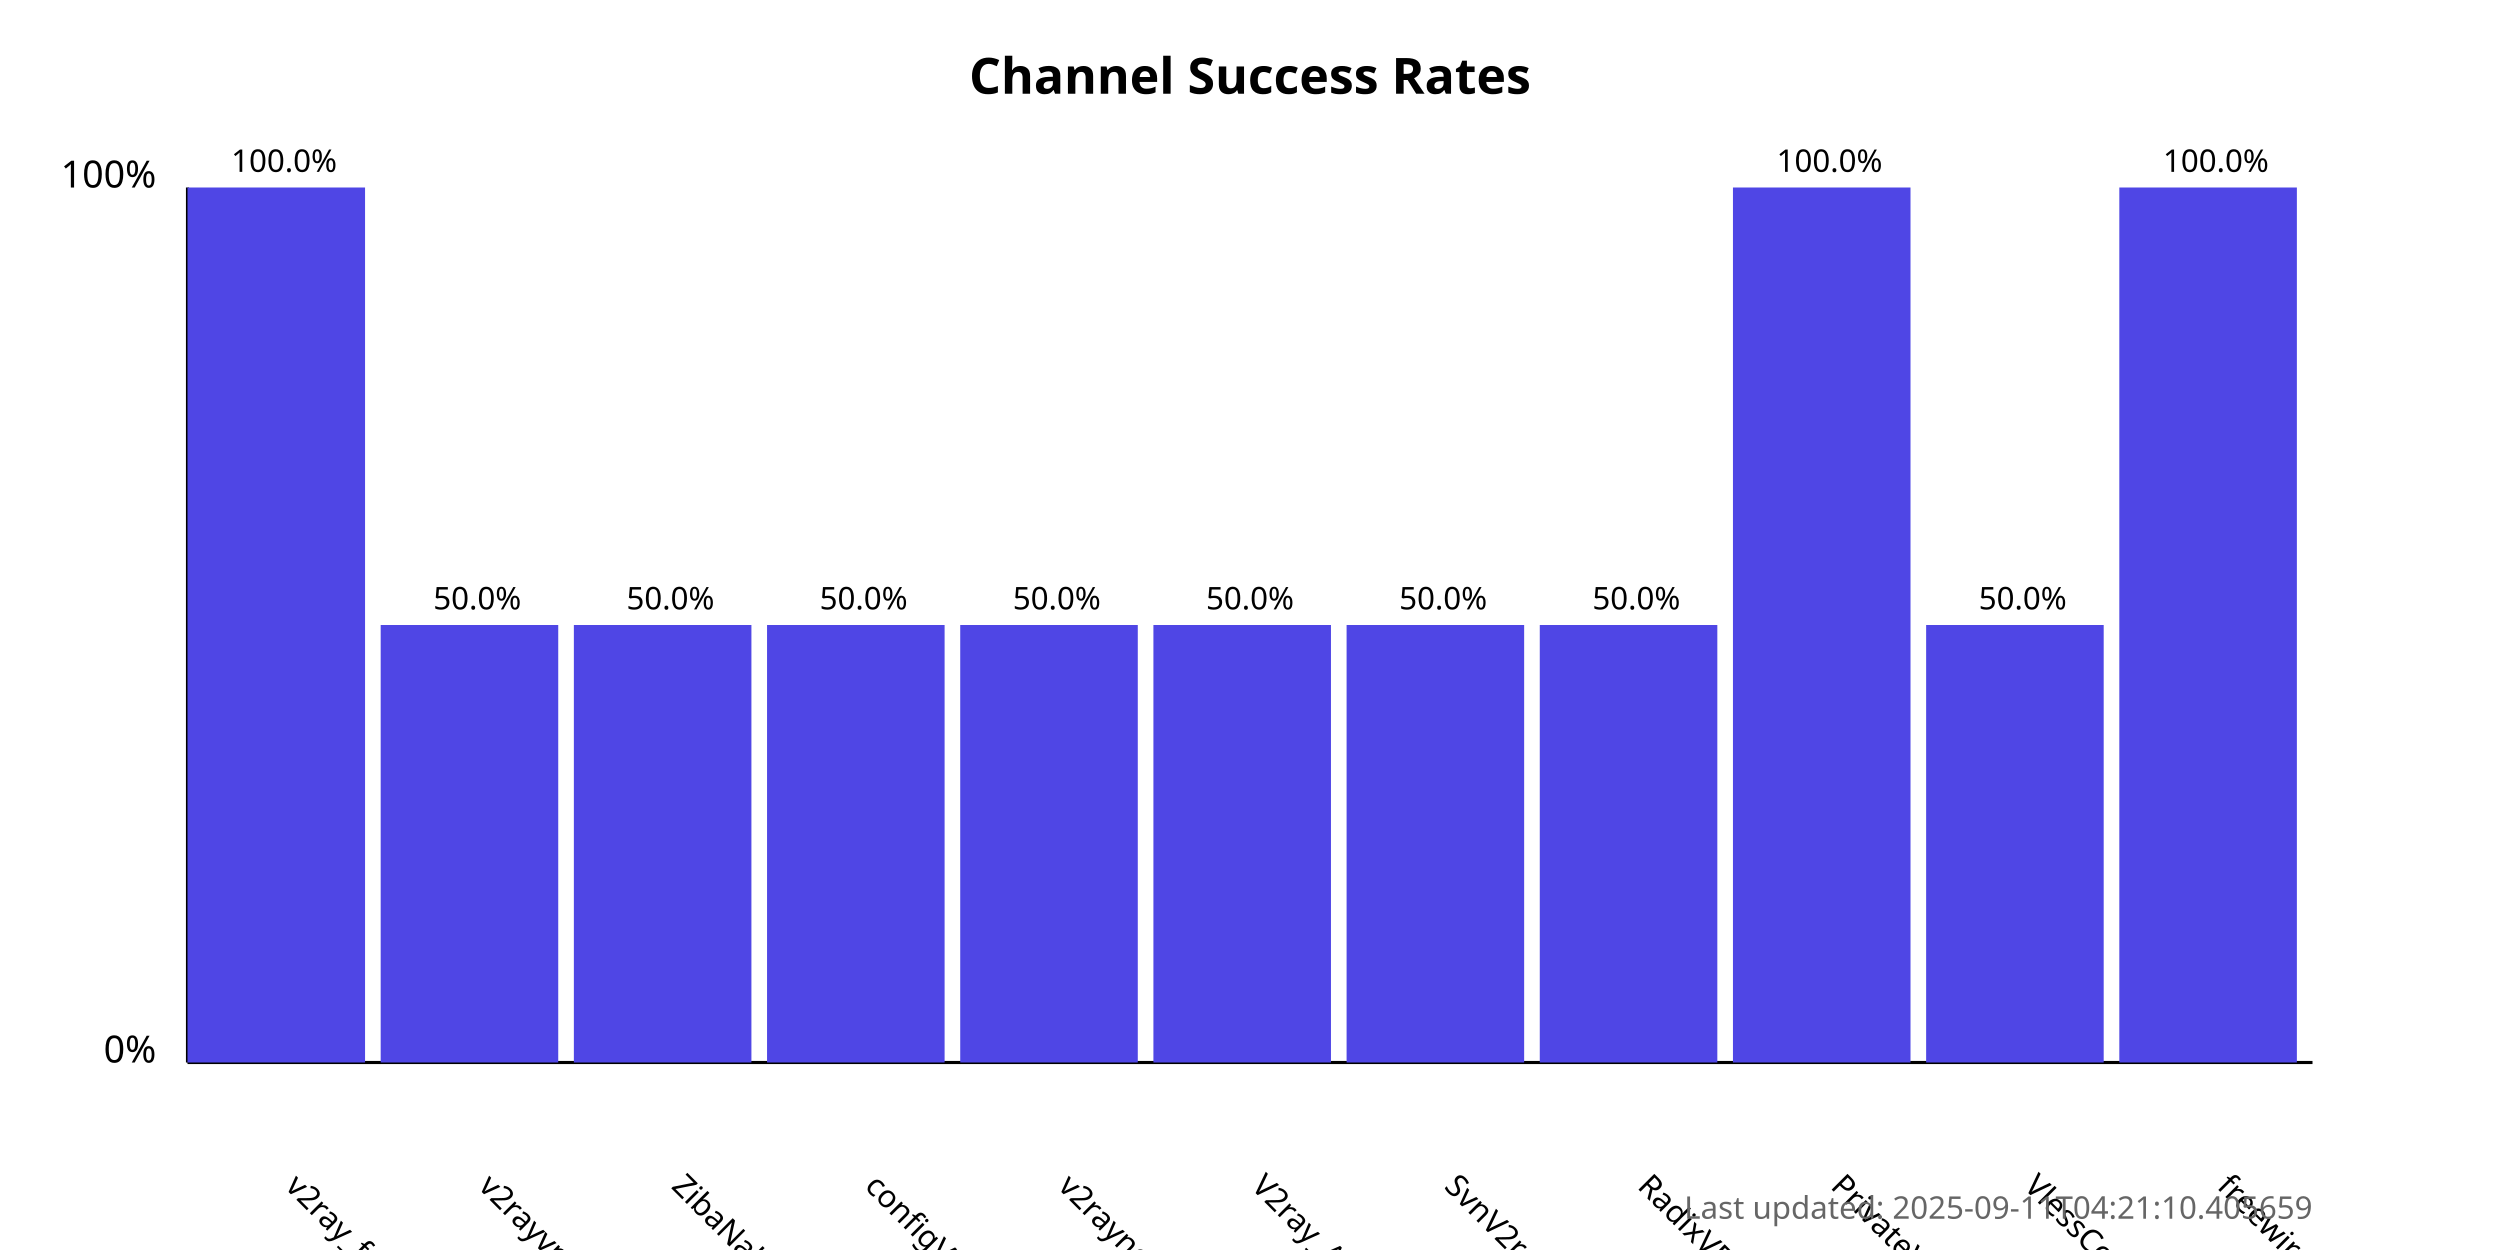
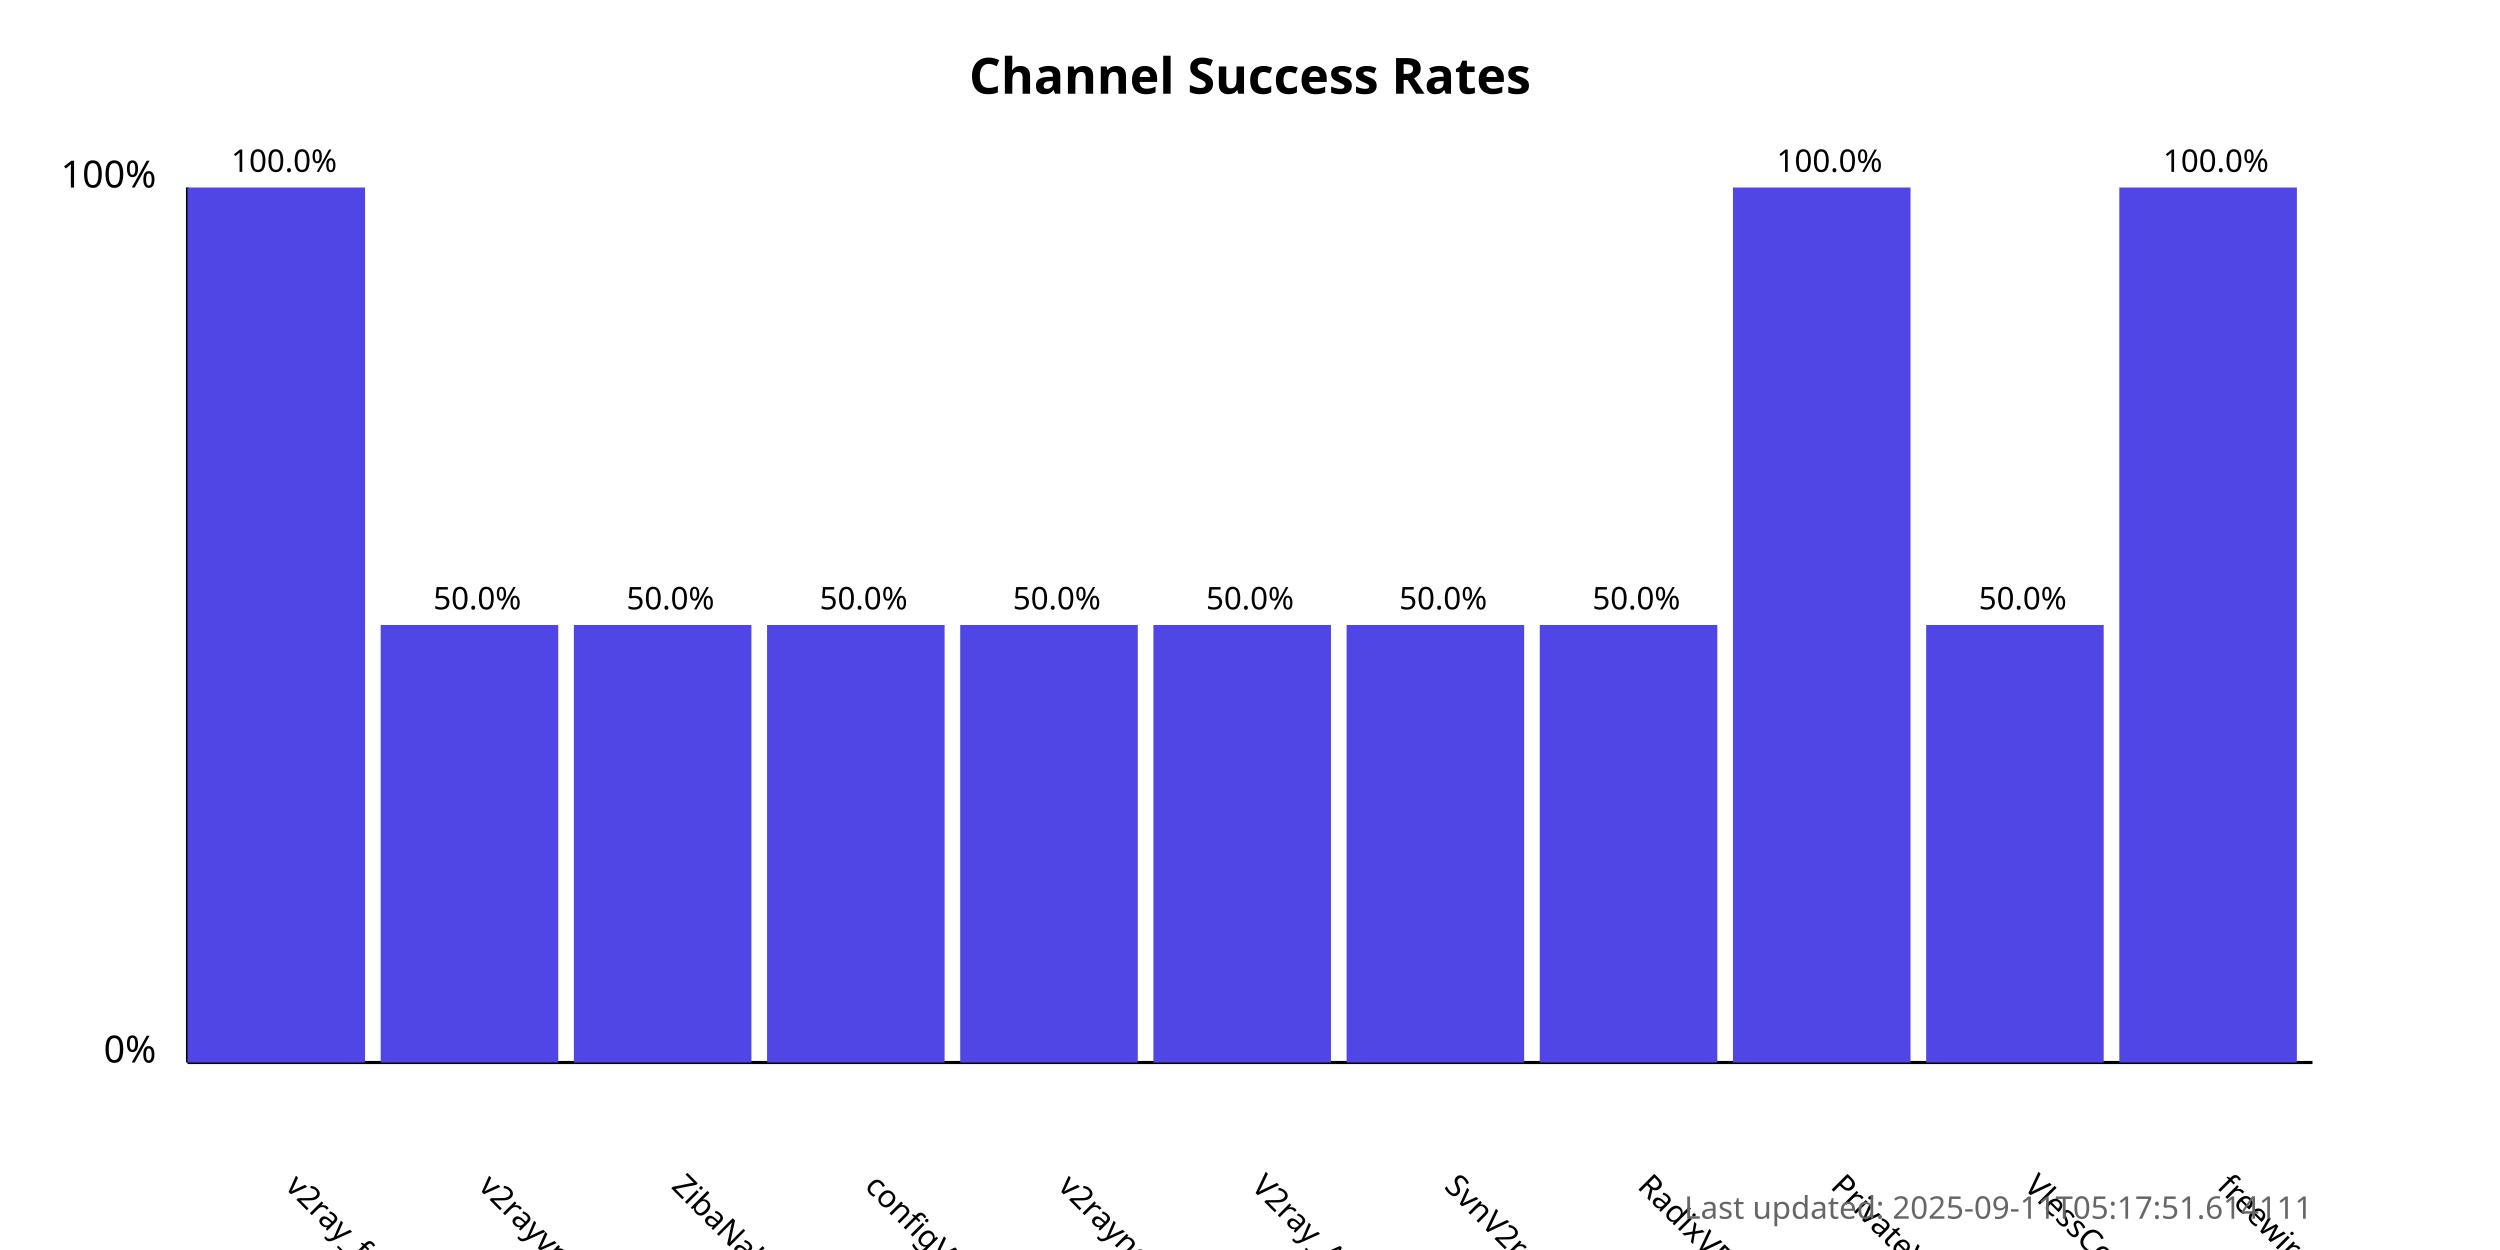
<svg xmlns="http://www.w3.org/2000/svg" width="800" height="400">
  <style>
            .chart-title { font: bold 16px sans-serif; }
            .axis-label { font: 12px sans-serif; }
            .tick-label { font: 10px sans-serif; }
            .bar { fill: #4f46e5; }
            .bar:hover { fill: #6366f1; }
            .timestamp { font: 10px sans-serif; fill: #666; }
        </style>
  <text x="400.0" y="30" text-anchor="middle" class="chart-title">
            Channel Success Rates
        </text>
  <line x1="60" y1="340" x2="60" y2="60" stroke="black" stroke-width="1" />
  <line x1="60" y1="340" x2="740" y2="340" stroke="black" stroke-width="1" />
  <text x="50" y="340" text-anchor="end" class="axis-label">0%</text>
  <text x="50" y="60" text-anchor="end" class="axis-label">100%</text>
  <g>
    <rect x="60" y="60.0" width="56.818" height="280.0" class="bar" />
    <text x="90.909" y="380" transform="rotate(45, 90.90909, 380)" text-anchor="start" class="tick-label">
                v2ray_free_conf
            </text>
    <text x="90.909" y="55.0" text-anchor="middle" class="tick-label">
                100.0%
            </text>
  </g>
  <g>
    <rect x="121.818" y="200.0" width="56.818" height="140.0" class="bar" />
    <text x="152.727" y="380" transform="rotate(45, 152.7273, 380)" text-anchor="start" class="tick-label">
                v2rayvpno
            </text>
    <text x="152.727" y="195.0" text-anchor="middle" class="tick-label">
                50.0%
            </text>
  </g>
  <g>
    <rect x="183.636" y="200.0" width="56.818" height="140.0" class="bar" />
    <text x="214.545" y="380" transform="rotate(45, 214.5455, 380)" text-anchor="start" class="tick-label">
                ZibaNabz
            </text>
    <text x="214.545" y="195.0" text-anchor="middle" class="tick-label">
                50.0%
            </text>
  </g>
  <g>
    <rect x="245.455" y="200.0" width="56.818" height="140.0" class="bar" />
    <text x="276.364" y="380" transform="rotate(45, 276.3636, 380)" text-anchor="start" class="tick-label">
                configV2rayForFree
            </text>
    <text x="276.364" y="195.0" text-anchor="middle" class="tick-label">
                50.0%
            </text>
  </g>
  <g>
    <rect x="307.273" y="200.0" width="56.818" height="140.0" class="bar" />
    <text x="338.182" y="380" transform="rotate(45, 338.1818, 380)" text-anchor="start" class="tick-label">
                v2rayngvpn
            </text>
    <text x="338.182" y="195.0" text-anchor="middle" class="tick-label">
                50.0%
            </text>
  </g>
  <g>
    <rect x="369.091" y="200.0" width="56.818" height="140.0" class="bar" />
    <text x="400.0" y="380" transform="rotate(45, 400.0, 380)" text-anchor="start" class="tick-label">
                V2ray_Alpha
            </text>
    <text x="400.0" y="195.0" text-anchor="middle" class="tick-label">
                50.0%
            </text>
  </g>
  <g>
    <rect x="430.909" y="200.0" width="56.818" height="140.0" class="bar" />
    <text x="461.818" y="380" transform="rotate(45, 461.8182, 380)" text-anchor="start" class="tick-label">
                SvnV2ray
            </text>
    <text x="461.818" y="195.0" text-anchor="middle" class="tick-label">
                50.0%
            </text>
  </g>
  <g>
    <rect x="492.727" y="200.0" width="56.818" height="140.0" class="bar" />
    <text x="523.636" y="380" transform="rotate(45, 523.6364, 380)" text-anchor="start" class="tick-label">
                RadixVPN
            </text>
    <text x="523.636" y="195.0" text-anchor="middle" class="tick-label">
                50.0%
            </text>
  </g>
  <g>
    <rect x="554.545" y="60.0" width="56.818" height="280.0" class="bar" />
    <text x="585.455" y="380" transform="rotate(45, 585.4545, 380)" text-anchor="start" class="tick-label">
                PrivateVPNs
            </text>
    <text x="585.455" y="55.0" text-anchor="middle" class="tick-label">
                100.0%
            </text>
  </g>
  <g>
    <rect x="616.364" y="200.0" width="56.818" height="140.0" class="bar" />
    <text x="647.273" y="380" transform="rotate(45, 647.2727, 380)" text-anchor="start" class="tick-label">
                VlessConfig
            </text>
    <text x="647.273" y="195.0" text-anchor="middle" class="tick-label">
                50.0%
            </text>
  </g>
  <g>
    <rect x="678.182" y="60.0" width="56.818" height="280.0" class="bar" />
    <text x="709.091" y="380" transform="rotate(45, 709.0909, 380)" text-anchor="start" class="tick-label">
                freewireguard
            </text>
    <text x="709.091" y="55.0" text-anchor="middle" class="tick-label">
                100.0%
            </text>
  </g>
  <text x="740" y="390" text-anchor="end" class="timestamp">
-             Last updated: 2025-09-11T04:21:10.405659
+             Last updated: 2025-09-11T05:17:51.614111
        </text>
</svg>
